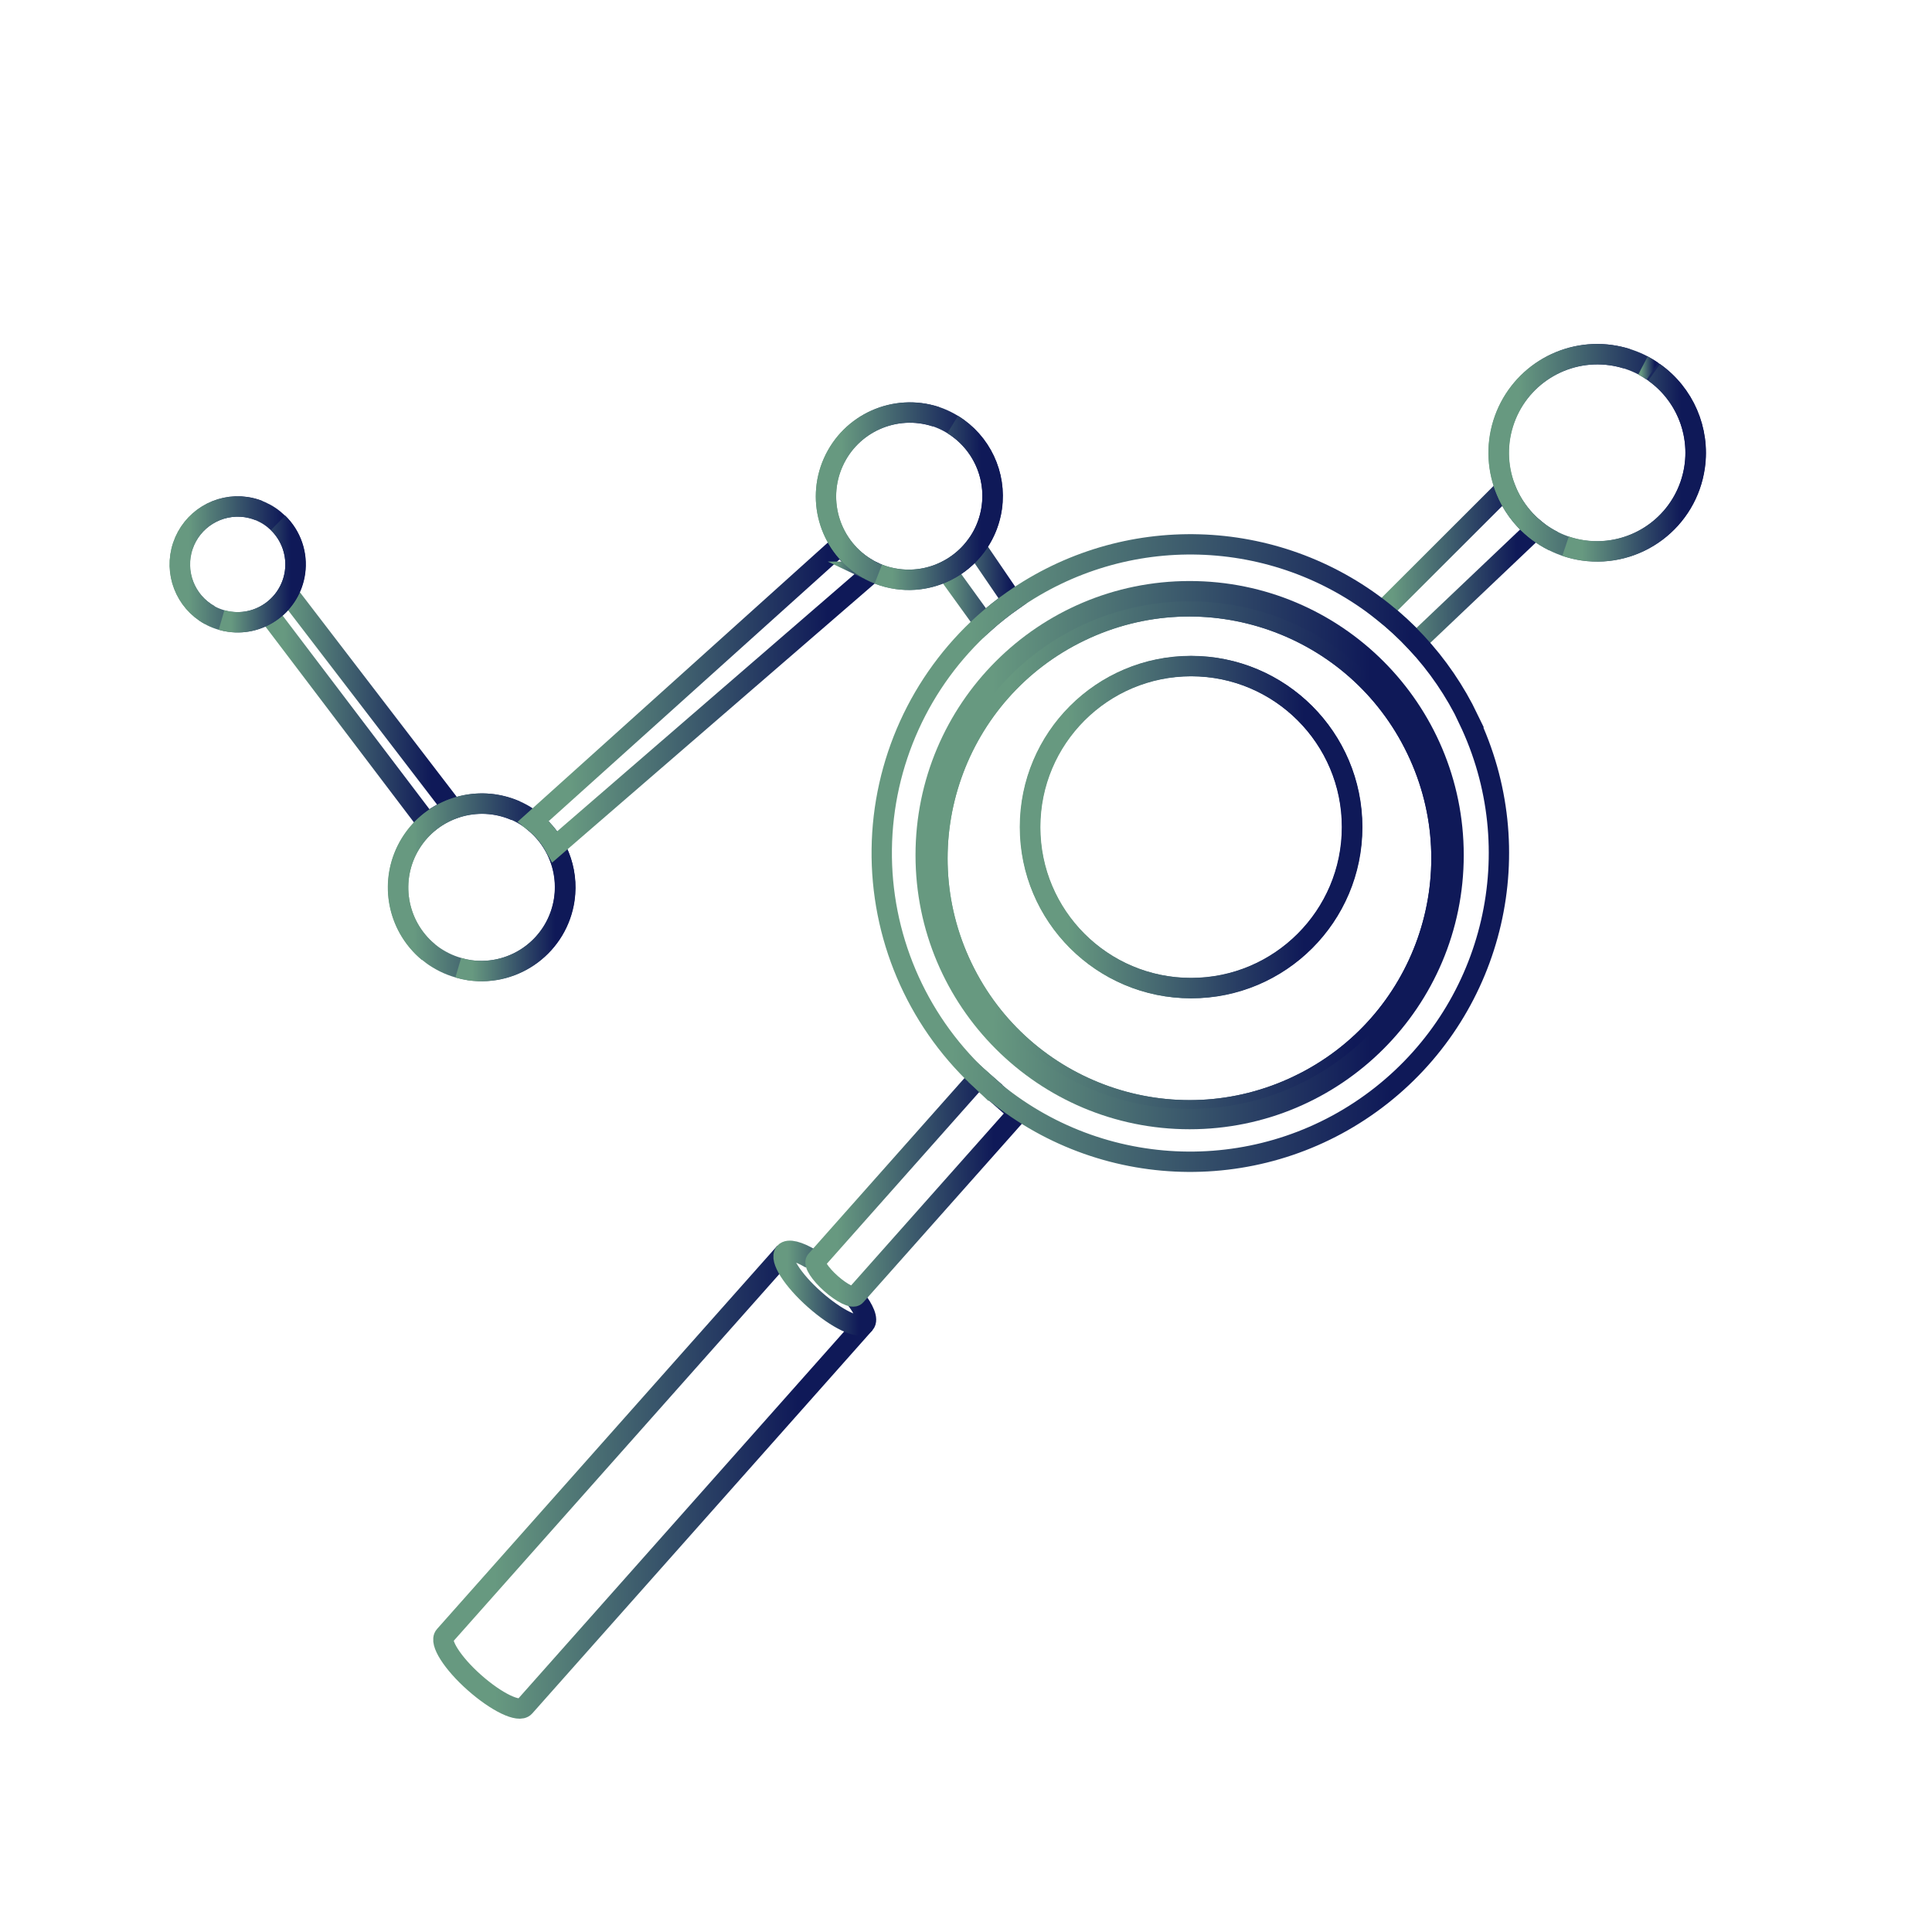
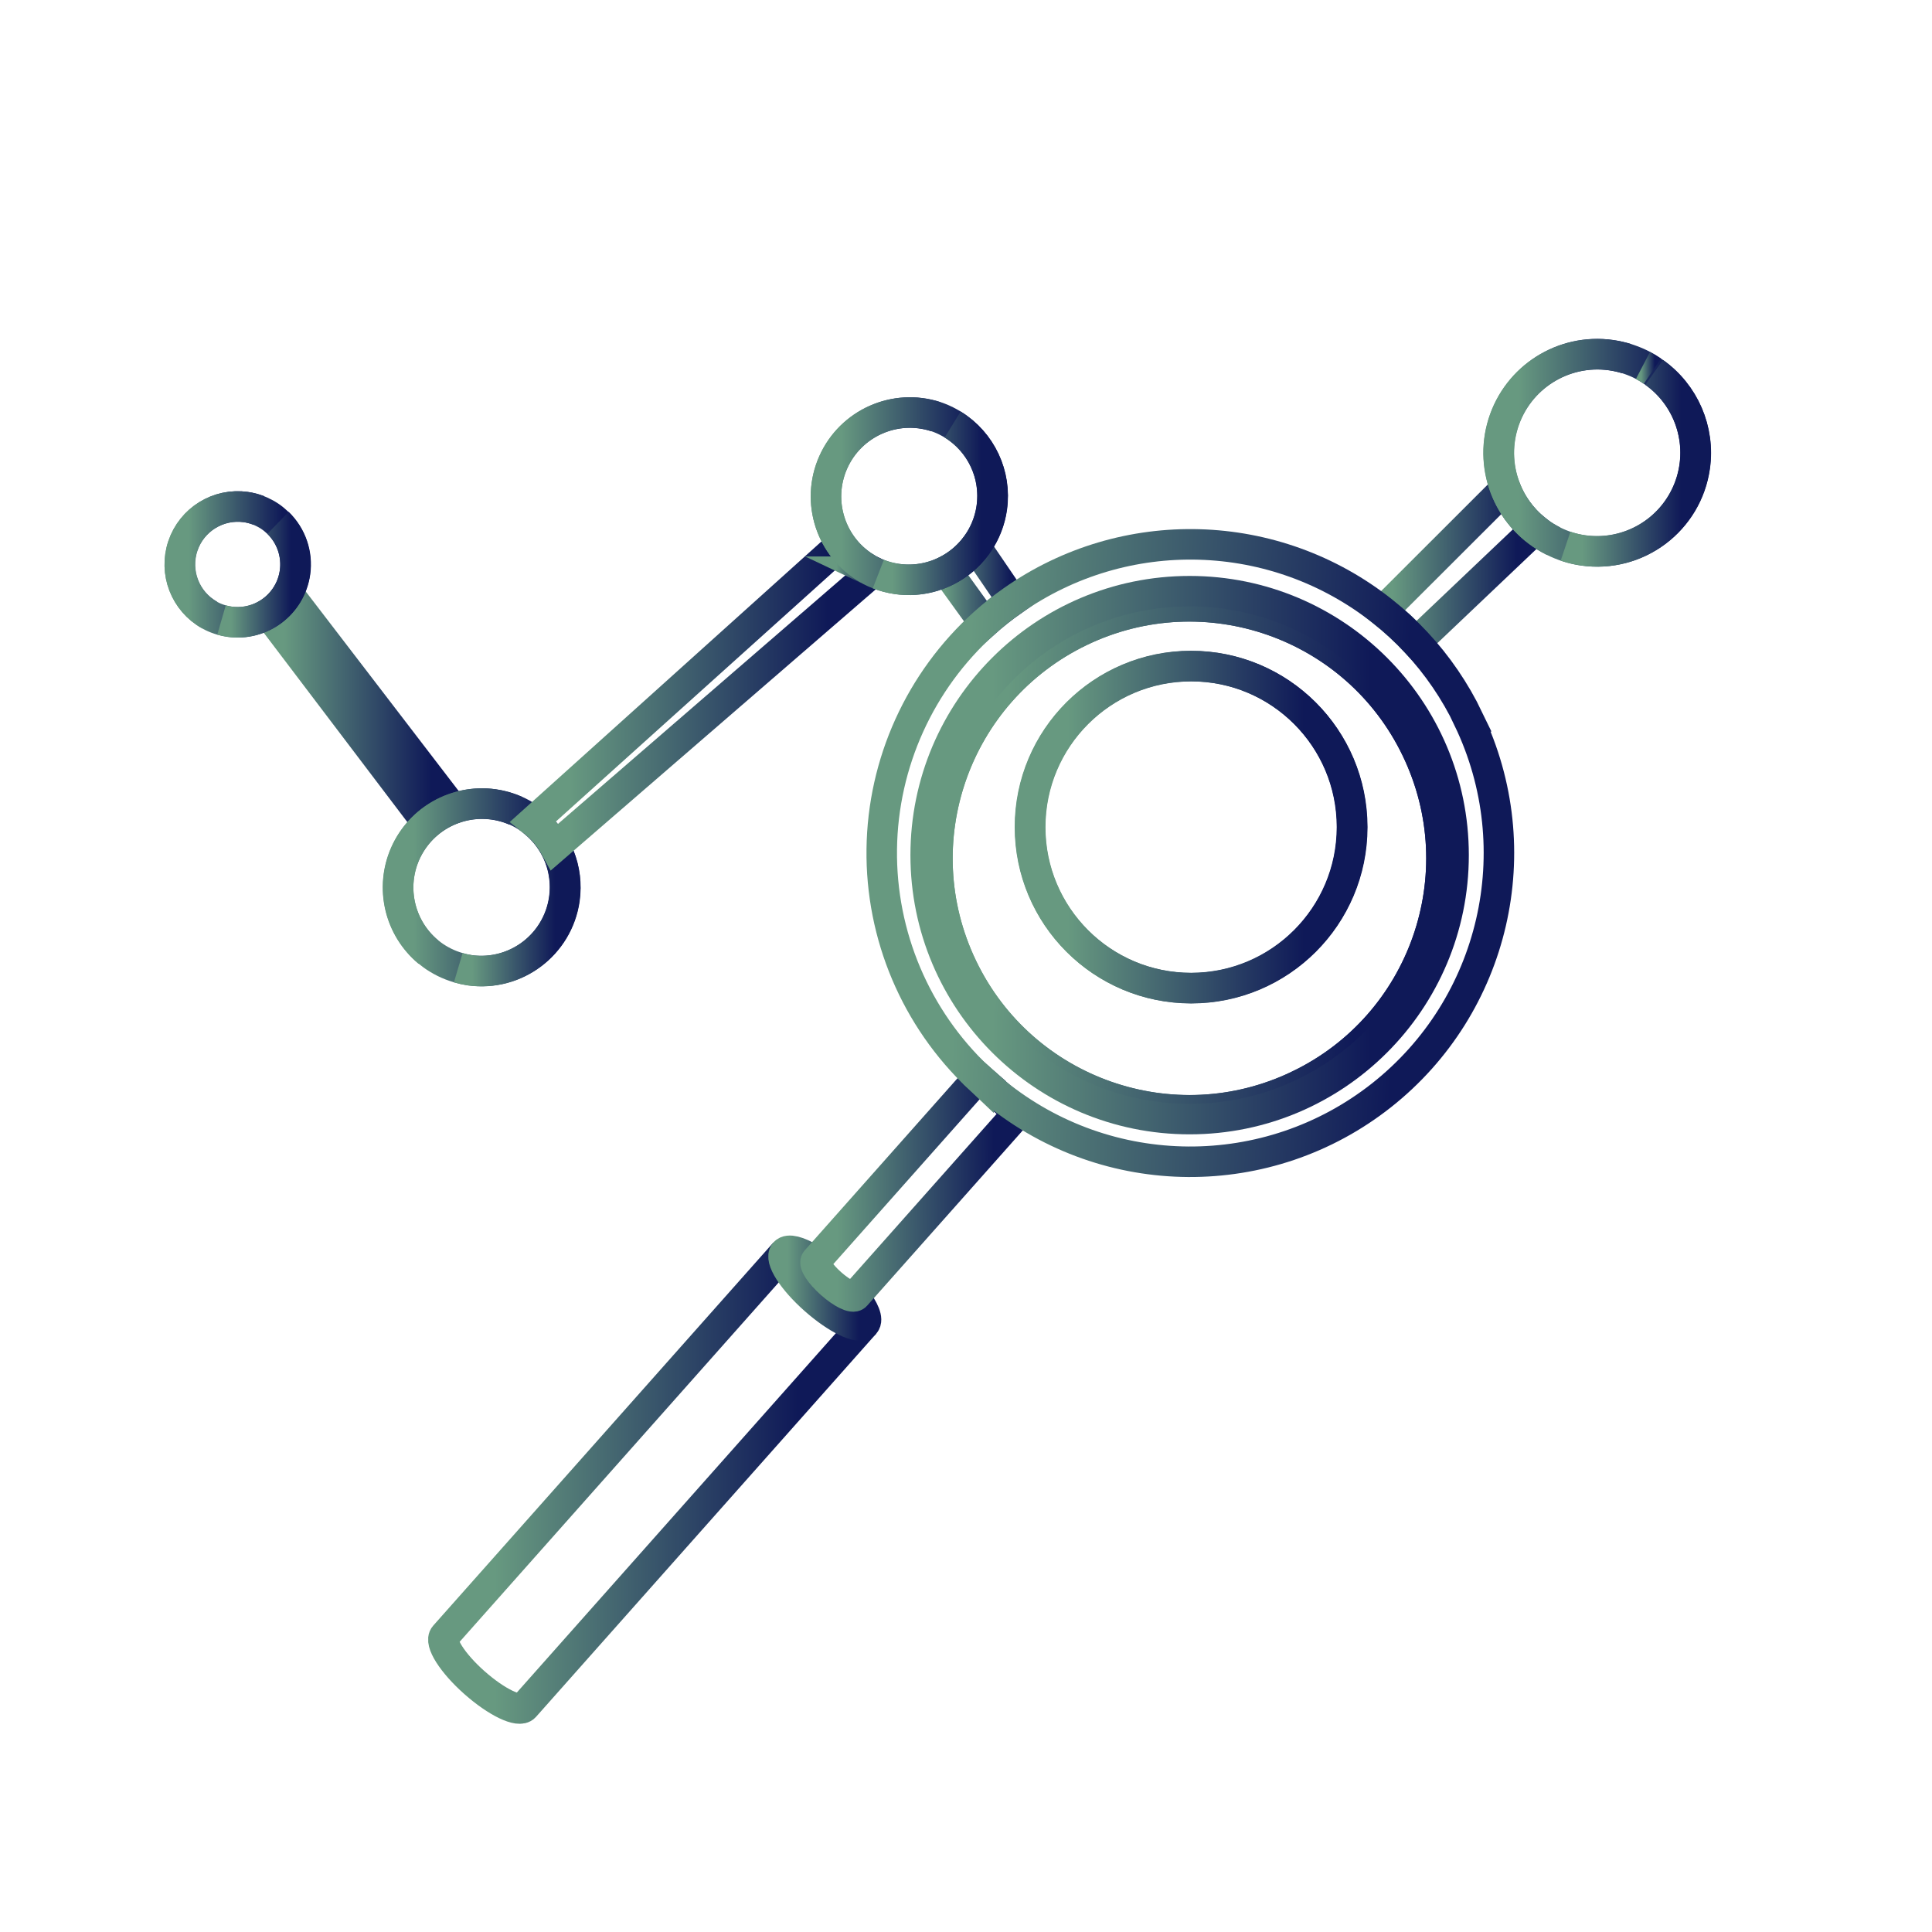
<svg xmlns="http://www.w3.org/2000/svg" xmlns:xlink="http://www.w3.org/1999/xlink" id="Camada_1" data-name="Camada 1" viewBox="0 0 760 760">
  <defs>
-     <style>.cls-1,.cls-10,.cls-11,.cls-12,.cls-13,.cls-14,.cls-15,.cls-16,.cls-17,.cls-18,.cls-19,.cls-2,.cls-20,.cls-21,.cls-22,.cls-23,.cls-24,.cls-25,.cls-26,.cls-28,.cls-29,.cls-3,.cls-30,.cls-31,.cls-32,.cls-33,.cls-34,.cls-4,.cls-5,.cls-6,.cls-7,.cls-8,.cls-9{fill:none;stroke-miterlimit:10;stroke-width:8px;}.cls-1{stroke:url(#Gradiente_sem_nome_6);}.cls-2{stroke:url(#Gradiente_sem_nome_6-2);}.cls-3{stroke:url(#Gradiente_sem_nome_6-3);}.cls-4{stroke:url(#Gradiente_sem_nome_6-4);}.cls-5{stroke:url(#Gradiente_sem_nome_6-5);}.cls-6{stroke:url(#Gradiente_sem_nome_6-6);}.cls-7{stroke:url(#Gradiente_sem_nome_6-7);}.cls-8{stroke:url(#Gradiente_sem_nome_6-8);}.cls-9{stroke:url(#Gradiente_sem_nome_6-9);}.cls-10{stroke:url(#Gradiente_sem_nome_6-10);}.cls-11{stroke:url(#Gradiente_sem_nome_6-11);}.cls-12{stroke:url(#Gradiente_sem_nome_6-12);}.cls-13{stroke:url(#Gradiente_sem_nome_6-13);}.cls-14{stroke:url(#Gradiente_sem_nome_6-14);}.cls-15{stroke:url(#Gradiente_sem_nome_6-15);}.cls-16{stroke:url(#Gradiente_sem_nome_6-16);}.cls-17{stroke:url(#Gradiente_sem_nome_6-17);}.cls-18{stroke:url(#Gradiente_sem_nome_6-18);}.cls-19{stroke:url(#Gradiente_sem_nome_6-19);}.cls-20{stroke:url(#Gradiente_sem_nome_6-20);}.cls-21{stroke:url(#Gradiente_sem_nome_6-21);}.cls-22{stroke:url(#Gradiente_sem_nome_6-22);}.cls-23{stroke:url(#Gradiente_sem_nome_6-23);}.cls-24{stroke:url(#Gradiente_sem_nome_6-24);}.cls-25{stroke:url(#Gradiente_sem_nome_6-25);}.cls-26{stroke:url(#Gradiente_sem_nome_6-26);}.cls-27{clip-path:url(#clip-path);}.cls-28{stroke:url(#Gradiente_sem_nome_6-27);}.cls-29{stroke:url(#Gradiente_sem_nome_6-28);}.cls-30{stroke:url(#Gradiente_sem_nome_6-29);}.cls-31{stroke:url(#Gradiente_sem_nome_6-30);}.cls-32{stroke:url(#Gradiente_sem_nome_6-31);}.cls-33{stroke:url(#Gradiente_sem_nome_6-32);}.cls-34{stroke:url(#Gradiente_sem_nome_6-33);}</style>
+     <style>.cls-1,.cls-10,.cls-11,.cls-12,.cls-13,.cls-14,.cls-15,.cls-16,.cls-17,.cls-18,.cls-19,.cls-2,.cls-20,.cls-21,.cls-22,.cls-23,.cls-24,.cls-25,.cls-26,.cls-28,.cls-29,.cls-3,.cls-30,.cls-31,.cls-32,.cls-33,.cls-34,.cls-4,.cls-5,.cls-6,.cls-7,.cls-8,.cls-9{fill:none;stroke-miterlimit:10;stroke-width:12px;}.cls-1{stroke:url(#Gradiente_sem_nome_6);}.cls-2{stroke:url(#Gradiente_sem_nome_6-2);}.cls-3{stroke:url(#Gradiente_sem_nome_6-3);}.cls-4{stroke:url(#Gradiente_sem_nome_6-4);}.cls-5{stroke:url(#Gradiente_sem_nome_6-5);}.cls-6{stroke:url(#Gradiente_sem_nome_6-6);}.cls-7{stroke:url(#Gradiente_sem_nome_6-7);}.cls-8{stroke:url(#Gradiente_sem_nome_6-8);}.cls-9{stroke:url(#Gradiente_sem_nome_6-9);}.cls-10{stroke:url(#Gradiente_sem_nome_6-10);}.cls-11{stroke:url(#Gradiente_sem_nome_6-11);}.cls-12{stroke:url(#Gradiente_sem_nome_6-12);}.cls-13{stroke:url(#Gradiente_sem_nome_6-13);}.cls-14{stroke:url(#Gradiente_sem_nome_6-14);}.cls-15{stroke:url(#Gradiente_sem_nome_6-15);}.cls-16{stroke:url(#Gradiente_sem_nome_6-16);}.cls-17{stroke:url(#Gradiente_sem_nome_6-17);}.cls-18{stroke:url(#Gradiente_sem_nome_6-18);}.cls-19{stroke:url(#Gradiente_sem_nome_6-19);}.cls-20{stroke:url(#Gradiente_sem_nome_6-20);}.cls-21{stroke:url(#Gradiente_sem_nome_6-21);}.cls-22{stroke:url(#Gradiente_sem_nome_6-22);}.cls-23{stroke:url(#Gradiente_sem_nome_6-23);}.cls-24{stroke:url(#Gradiente_sem_nome_6-24);}.cls-25{stroke:url(#Gradiente_sem_nome_6-25);}.cls-26{stroke:url(#Gradiente_sem_nome_6-26);}.cls-27{clip-path:url(#clip-path);}.cls-28{stroke:url(#Gradiente_sem_nome_6-27);}.cls-29{stroke:url(#Gradiente_sem_nome_6-28);}.cls-30{stroke:url(#Gradiente_sem_nome_6-29);}.cls-31{stroke:url(#Gradiente_sem_nome_6-30);}.cls-32{stroke:url(#Gradiente_sem_nome_6-31);}.cls-33{stroke:url(#Gradiente_sem_nome_6-32);}.cls-34{stroke:url(#Gradiente_sem_nome_6-33);}</style>
    <linearGradient id="Gradiente_sem_nome_6" x1="360.12" y1="336.39" x2="575.81" y2="336.39" gradientUnits="userSpaceOnUse">
      <stop offset="0.14" stop-color="#679980" />
      <stop offset="0.83" stop-color="#0f1958" />
    </linearGradient>
    <linearGradient id="Gradiente_sem_nome_6-2" x1="99.92" y1="277.52" x2="184.07" y2="277.52" xlink:href="#Gradiente_sem_nome_6" />
    <linearGradient id="Gradiente_sem_nome_6-3" x1="366.66" y1="229.59" x2="403.8" y2="229.59" xlink:href="#Gradiente_sem_nome_6" />
    <linearGradient id="Gradiente_sem_nome_6-4" x1="152.42" y1="344.83" x2="204.45" y2="344.83" xlink:href="#Gradiente_sem_nome_6" />
    <linearGradient id="Gradiente_sem_nome_6-5" x1="152.48" y1="349.04" x2="226.36" y2="349.04" xlink:href="#Gradiente_sem_nome_6" />
    <linearGradient id="Gradiente_sem_nome_6-6" x1="205.42" y1="322.11" x2="211.77" y2="322.11" xlink:href="#Gradiente_sem_nome_6" />
    <linearGradient id="Gradiente_sem_nome_6-7" x1="179.15" y1="352.81" x2="226.42" y2="352.81" xlink:href="#Gradiente_sem_nome_6" />
    <linearGradient id="Gradiente_sem_nome_6-8" x1="537.84" y1="221.7" x2="608.89" y2="221.7" xlink:href="#Gradiente_sem_nome_6" />
    <linearGradient id="Gradiente_sem_nome_6-9" x1="585.46" y1="175.85" x2="641.12" y2="175.85" xlink:href="#Gradiente_sem_nome_6" />
    <linearGradient id="Gradiente_sem_nome_6-10" x1="585.52" y1="178.11" x2="671.03" y2="178.11" xlink:href="#Gradiente_sem_nome_6" />
    <linearGradient id="Gradiente_sem_nome_6-11" x1="644.45" y1="144.75" x2="652.27" y2="144.75" xlink:href="#Gradiente_sem_nome_6" />
    <linearGradient id="Gradiente_sem_nome_6-12" x1="614.59" y1="182.05" x2="671.1" y2="182.05" xlink:href="#Gradiente_sem_nome_6" />
    <linearGradient id="Gradiente_sem_nome_6-13" x1="203.7" y1="273.59" x2="350.67" y2="273.59" xlink:href="#Gradiente_sem_nome_6" />
    <linearGradient id="Gradiente_sem_nome_6-14" x1="326.42" y1="224.9" x2="345.81" y2="224.9" xlink:href="#Gradiente_sem_nome_6" />
    <linearGradient id="Gradiente_sem_nome_6-15" x1="320.52" y1="192.8" x2="369.43" y2="192.8" xlink:href="#Gradiente_sem_nome_6" />
    <linearGradient id="Gradiente_sem_nome_6-16" x1="320.59" y1="195.14" x2="394.46" y2="195.14" xlink:href="#Gradiente_sem_nome_6" />
    <linearGradient id="Gradiente_sem_nome_6-17" x1="344.05" y1="197.87" x2="394.53" y2="197.87" xlink:href="#Gradiente_sem_nome_6" />
    <linearGradient id="Gradiente_sem_nome_6-18" x1="66.7" y1="220.32" x2="103.24" y2="220.32" xlink:href="#Gradiente_sem_nome_6" />
    <linearGradient id="Gradiente_sem_nome_6-19" x1="66.74" y1="222.02" x2="120.27" y2="222.02" xlink:href="#Gradiente_sem_nome_6" />
    <linearGradient id="Gradiente_sem_nome_6-20" x1="86.04" y1="225.8" x2="120.32" y2="225.8" xlink:href="#Gradiente_sem_nome_6" />
    <linearGradient id="Gradiente_sem_nome_6-21" x1="170.41" y1="583.09" x2="343.17" y2="583.09" xlink:href="#Gradiente_sem_nome_6" />
    <linearGradient id="Gradiente_sem_nome_6-22" x1="304.22" y1="506.7" x2="344.68" y2="506.7" xlink:href="#Gradiente_sem_nome_6" />
    <linearGradient id="Gradiente_sem_nome_6-23" x1="316.54" y1="466.43" x2="406.41" y2="465.68" xlink:href="#Gradiente_sem_nome_6" />
    <linearGradient id="Gradiente_sem_nome_6-24" x1="-5009.43" y1="3439.29" x2="-4993.93" y2="3439.98" gradientTransform="matrix(0.43, 0.9, -0.9, 0.43, 5654.19, 3442.69)" xlink:href="#Gradiente_sem_nome_6" />
    <linearGradient id="Gradiente_sem_nome_6-25" x1="342.94" y1="329.98" x2="593.61" y2="341.13" xlink:href="#Gradiente_sem_nome_6" />
    <linearGradient id="Gradiente_sem_nome_6-26" x1="365.01" y1="333.08" x2="570.92" y2="342.24" xlink:href="#Gradiente_sem_nome_6" />
    <clipPath id="clip-path">
      <circle class="cls-1" cx="467.97" cy="336.39" r="103.83" />
    </clipPath>
    <linearGradient id="Gradiente_sem_nome_6-27" x1="295.76" y1="288.01" x2="719.91" y2="288.01" gradientTransform="translate(741.74 -246.9) rotate(84.06)" xlink:href="#Gradiente_sem_nome_6" />
    <linearGradient id="Gradiente_sem_nome_6-28" x1="401.27" y1="325.39" x2="535.96" y2="325.39" xlink:href="#Gradiente_sem_nome_6" />
    <linearGradient id="Gradiente_sem_nome_6-29" x1="401.14" y1="325.33" x2="535.83" y2="325.33" xlink:href="#Gradiente_sem_nome_6" />
    <linearGradient id="Gradiente_sem_nome_6-30" x1="277.86" y1="944.8" x2="450.62" y2="944.8" gradientTransform="translate(-31.98 -418.83) rotate(5.94)" xlink:href="#Gradiente_sem_nome_6" />
    <linearGradient id="Gradiente_sem_nome_6-31" x1="288.85" y1="489.62" x2="326.61" y2="489.62" xlink:href="#Gradiente_sem_nome_6" />
    <linearGradient id="Gradiente_sem_nome_6-32" x1="472.89" y1="772.52" x2="563.86" y2="771.76" gradientTransform="matrix(0.99, 0.11, -0.09, 0.99, -89.81, -365.91)" xlink:href="#Gradiente_sem_nome_6" />
    <linearGradient id="Gradiente_sem_nome_6-33" x1="-4800.23" y1="3381.65" x2="-4549.59" y2="3392.8" gradientTransform="translate(5235.59 3590.49) rotate(70.26)" xlink:href="#Gradiente_sem_nome_6" />
  </defs>
  <path class="cls-2" d="M178.15,318.09a32.79,32.79,0,0,0-10,5.81l0,0-62.56-82.49,0,0a22.71,22.71,0,0,0,7.72-8l0,.05L178.12,318Z" />
  <path class="cls-3" d="M398.28,236.3a118.71,118.71,0,0,0-11.13,8.85l-14.83-20.53,0-.05A32.93,32.93,0,0,0,383.8,215l0,.06Z" />
  <path class="cls-4" d="M202.81,318.91a33.16,33.16,0,0,0-8.73-2.49,33,33,0,0,0-25.59,58.09,33,33,0,0,1,34.32-55.6Z" />
  <path class="cls-5" d="M222,353.65a33,33,0,0,1-37.27,28,34.22,34.22,0,0,1-4.48-1h0q-.74-.21-1.44-.45a31.84,31.84,0,0,1-5.36-2.37c-.43-.24-.85-.48-1.27-.74l-1.11-.71-.18-.12-.82-.58c-.54-.39-1.06-.8-1.57-1.22h0a33,33,0,0,1,34.32-55.6c.9.4,1.78.84,2.64,1.31.38.21.75.43,1.12.66s.74.46,1.1.7c.72.49,1.42,1,2.09,1.53A33,33,0,0,1,222,353.65Z" />
  <path class="cls-6" d="M207.67,321.58c.57.39,1.12.79,1.66,1.2C208.79,322.37,208.24,322,207.67,321.58Z" />
  <path class="cls-7" d="M222.09,353.69a33,33,0,0,1-37.27,28,32.24,32.24,0,0,1-4.55-1,34.22,34.22,0,0,0,4.48,1,33,33,0,0,0,25-58.55l-.43-.33.44.32a32.94,32.94,0,0,1,12.32,30.59Z" />
  <path class="cls-8" d="M603.85,208.22v0l-46.77,44.43a119.93,119.93,0,0,0-13.23-12.21l48.28-48.23,0,0A39,39,0,0,0,603.85,208.22Z" />
  <path class="cls-9" d="M633.69,139.69a38.5,38.5,0,0,1,6.22,1.41,39.81,39.81,0,0,0-6.15-1.38A38.8,38.8,0,0,0,611,212.82a38.79,38.79,0,0,1,22.74-73.13Z" />
  <path class="cls-10" d="M666.64,183.54a38.78,38.78,0,0,1-43.85,33A38.49,38.49,0,0,1,611,212.82a38.79,38.79,0,0,1,22.81-73.1,39.81,39.81,0,0,1,6.15,1.38l.84.28a38.12,38.12,0,0,1,5.56,2.38A39.12,39.12,0,0,1,650,146c.24.15.47.31.71.49A38.79,38.79,0,0,1,666.64,183.54Z" />
  <path class="cls-11" d="M650,146a39.12,39.12,0,0,0-3.69-2.21A35.29,35.29,0,0,1,650,146Z" />
  <path class="cls-12" d="M666.71,183.58a38.77,38.77,0,0,1-43.85,32.94,38.3,38.3,0,0,1-7-1.66,39.2,39.2,0,0,0,6.92,1.63,38.79,38.79,0,0,0,27.92-70A38.76,38.76,0,0,1,666.71,183.58Z" />
  <path class="cls-13" d="M343.35,224.9,218.29,333.08l0,0a32.77,32.77,0,0,0-8.49-10h0l120.9-108.81,0,0c.34.48.7,1,1.07,1.41a.31.31,0,0,0,.09.11c.33.42.67.83,1,1.23a.74.74,0,0,0,.12.13c.38.44.79.87,1.2,1.28s.71.7,1.08,1a2.09,2.09,0,0,0,.22.2c.39.36.79.7,1.19,1,.55.45,1.1.89,1.67,1.3h0c.5.35,1,.7,1.52,1s1.05.64,1.59.94S342.72,224.61,343.35,224.9Z" />
  <path class="cls-14" d="M343.36,224.9l.77.37-.78-.37Z" />
  <path class="cls-15" d="M368.13,163.92a33,33,0,0,0-26.64,60,33,33,0,0,1,26.64-60Z" />
  <path class="cls-16" d="M390.13,199.75a33,33,0,0,1-37.27,28,33.5,33.5,0,0,1-7.35-1.92q-.7-.27-1.38-.57l-.77-.37h0c-.63-.29-1.25-.61-1.86-1a33,33,0,0,1,26.64-60,31.75,31.75,0,0,1,5.36,2.37c.43.24.85.49,1.27.74A33,33,0,0,1,390.13,199.75Z" />
  <path class="cls-17" d="M390.19,199.78a33,33,0,0,1-44.68,26.06,33.5,33.5,0,0,0,7.35,1.92A33,33,0,0,0,374.76,167,33,33,0,0,1,390.19,199.78Z" />
  <path class="cls-18" d="M96.69,199.45a22.32,22.32,0,0,1,5.08,1.33,23.18,23.18,0,0,0-5-1.31,22.79,22.79,0,0,0-14.3,42.46,22.78,22.78,0,0,1,14.26-42.48Z" />
  <path class="cls-19" d="M116,225.21a22.79,22.79,0,0,1-25.76,19.35,24.16,24.16,0,0,1-3.11-.66c-.33-.1-.66-.2-1-.32a21.33,21.33,0,0,1-3.75-1.65,22.79,22.79,0,0,1,14.3-42.46,23.18,23.18,0,0,1,5,1.31c.34.13.67.27,1,.41.58.26,1.15.54,1.71.85a21.51,21.51,0,0,1,3.45,2.33c.51.42,1,.85,1.46,1.3A22.79,22.79,0,0,1,116,225.21Z" />
  <path class="cls-20" d="M116.09,225.23a22.81,22.81,0,0,1-25.76,19.35,21.9,21.9,0,0,1-3.16-.68,24.16,24.16,0,0,0,3.11.66,22.79,22.79,0,0,0,19.1-38.89A22.69,22.69,0,0,1,116.09,225.23Z" />
  <path class="cls-21" d="M340.18,520.67,206.37,671.39c-2.21,2.48-11-1.76-19.72-9.47s-13.94-16-11.74-18.46L308.72,492.74" />
  <path class="cls-22" d="M336.32,510.49c3.63,4.65,5.26,8.59,3.86,10.18-2.21,2.48-11-1.76-19.72-9.47s-13.95-16-11.74-18.46c1.37-1.55,5.34-.48,10.24,2.43" />
  <path class="cls-23" d="M400.52,437.68l-63.94,72c-1.06,1.19-5.39-.94-9.69-4.76S320,497.09,321,495.9l63.91-72,0-.05,6.72,6,0,0Z" />
  <path class="cls-24" d="M385,423.87l0,.05q3.27,3.1,6.76,5.92Z" />
  <path class="cls-25" d="M577.72,282.93a121.27,121.27,0,0,0-20.65-30.26,119.93,119.93,0,0,0-13.23-12.21,121.59,121.59,0,0,0-145.56-4.16,118.71,118.71,0,0,0-11.13,8.85,121.56,121.56,0,0,0-2.22,178.77l0-.05,6.72,6,0,0a121.46,121.46,0,0,0,186-146.93Zm-66.84,144a99.1,99.1,0,1,1,46.34-132.18A99,99,0,0,1,510.88,426.92Z" />
  <path class="cls-26" d="M510.88,426.92a99.1,99.1,0,1,1,46.34-132.18A99,99,0,0,1,510.88,426.92Z" />
  <g class="cls-27">
    <ellipse class="cls-28" cx="507.83" cy="288.01" rx="313.14" ry="206.62" transform="translate(168.82 763.31) rotate(-84.06)" />
    <circle class="cls-29" cx="468.61" cy="325.39" r="63.34" />
    <circle class="cls-30" cx="468.49" cy="325.33" r="63.34" />
    <path class="cls-31" d="M321.93,505.13,173.24,641.2c-2.44,2.24-10.79-2.89-18.63-11.46s-12.21-17.33-9.77-19.58L293.53,474.1" />
    <path class="cls-32" d="M319.15,494.61c3.13,5,4.34,9.09,2.78,10.52-2.45,2.24-10.79-2.89-18.63-11.46s-12.22-17.33-9.77-19.57c1.53-1.4,5.36.08,9.94,3.48" />
    <path class="cls-33" d="M390.54,428.84l-71.05,65c-1.17,1.07-5.26-1.49-9.14-5.73s-6.08-8.54-4.9-9.61l71.05-65Z" />
    <path class="cls-34" d="M574.69,393.19a121.43,121.43,0,1,0-65.17,55.39A121.13,121.13,0,0,0,574.69,393.19Z" />
  </g>
  <circle class="cls-1" cx="467.97" cy="336.39" r="103.83" />
</svg>
